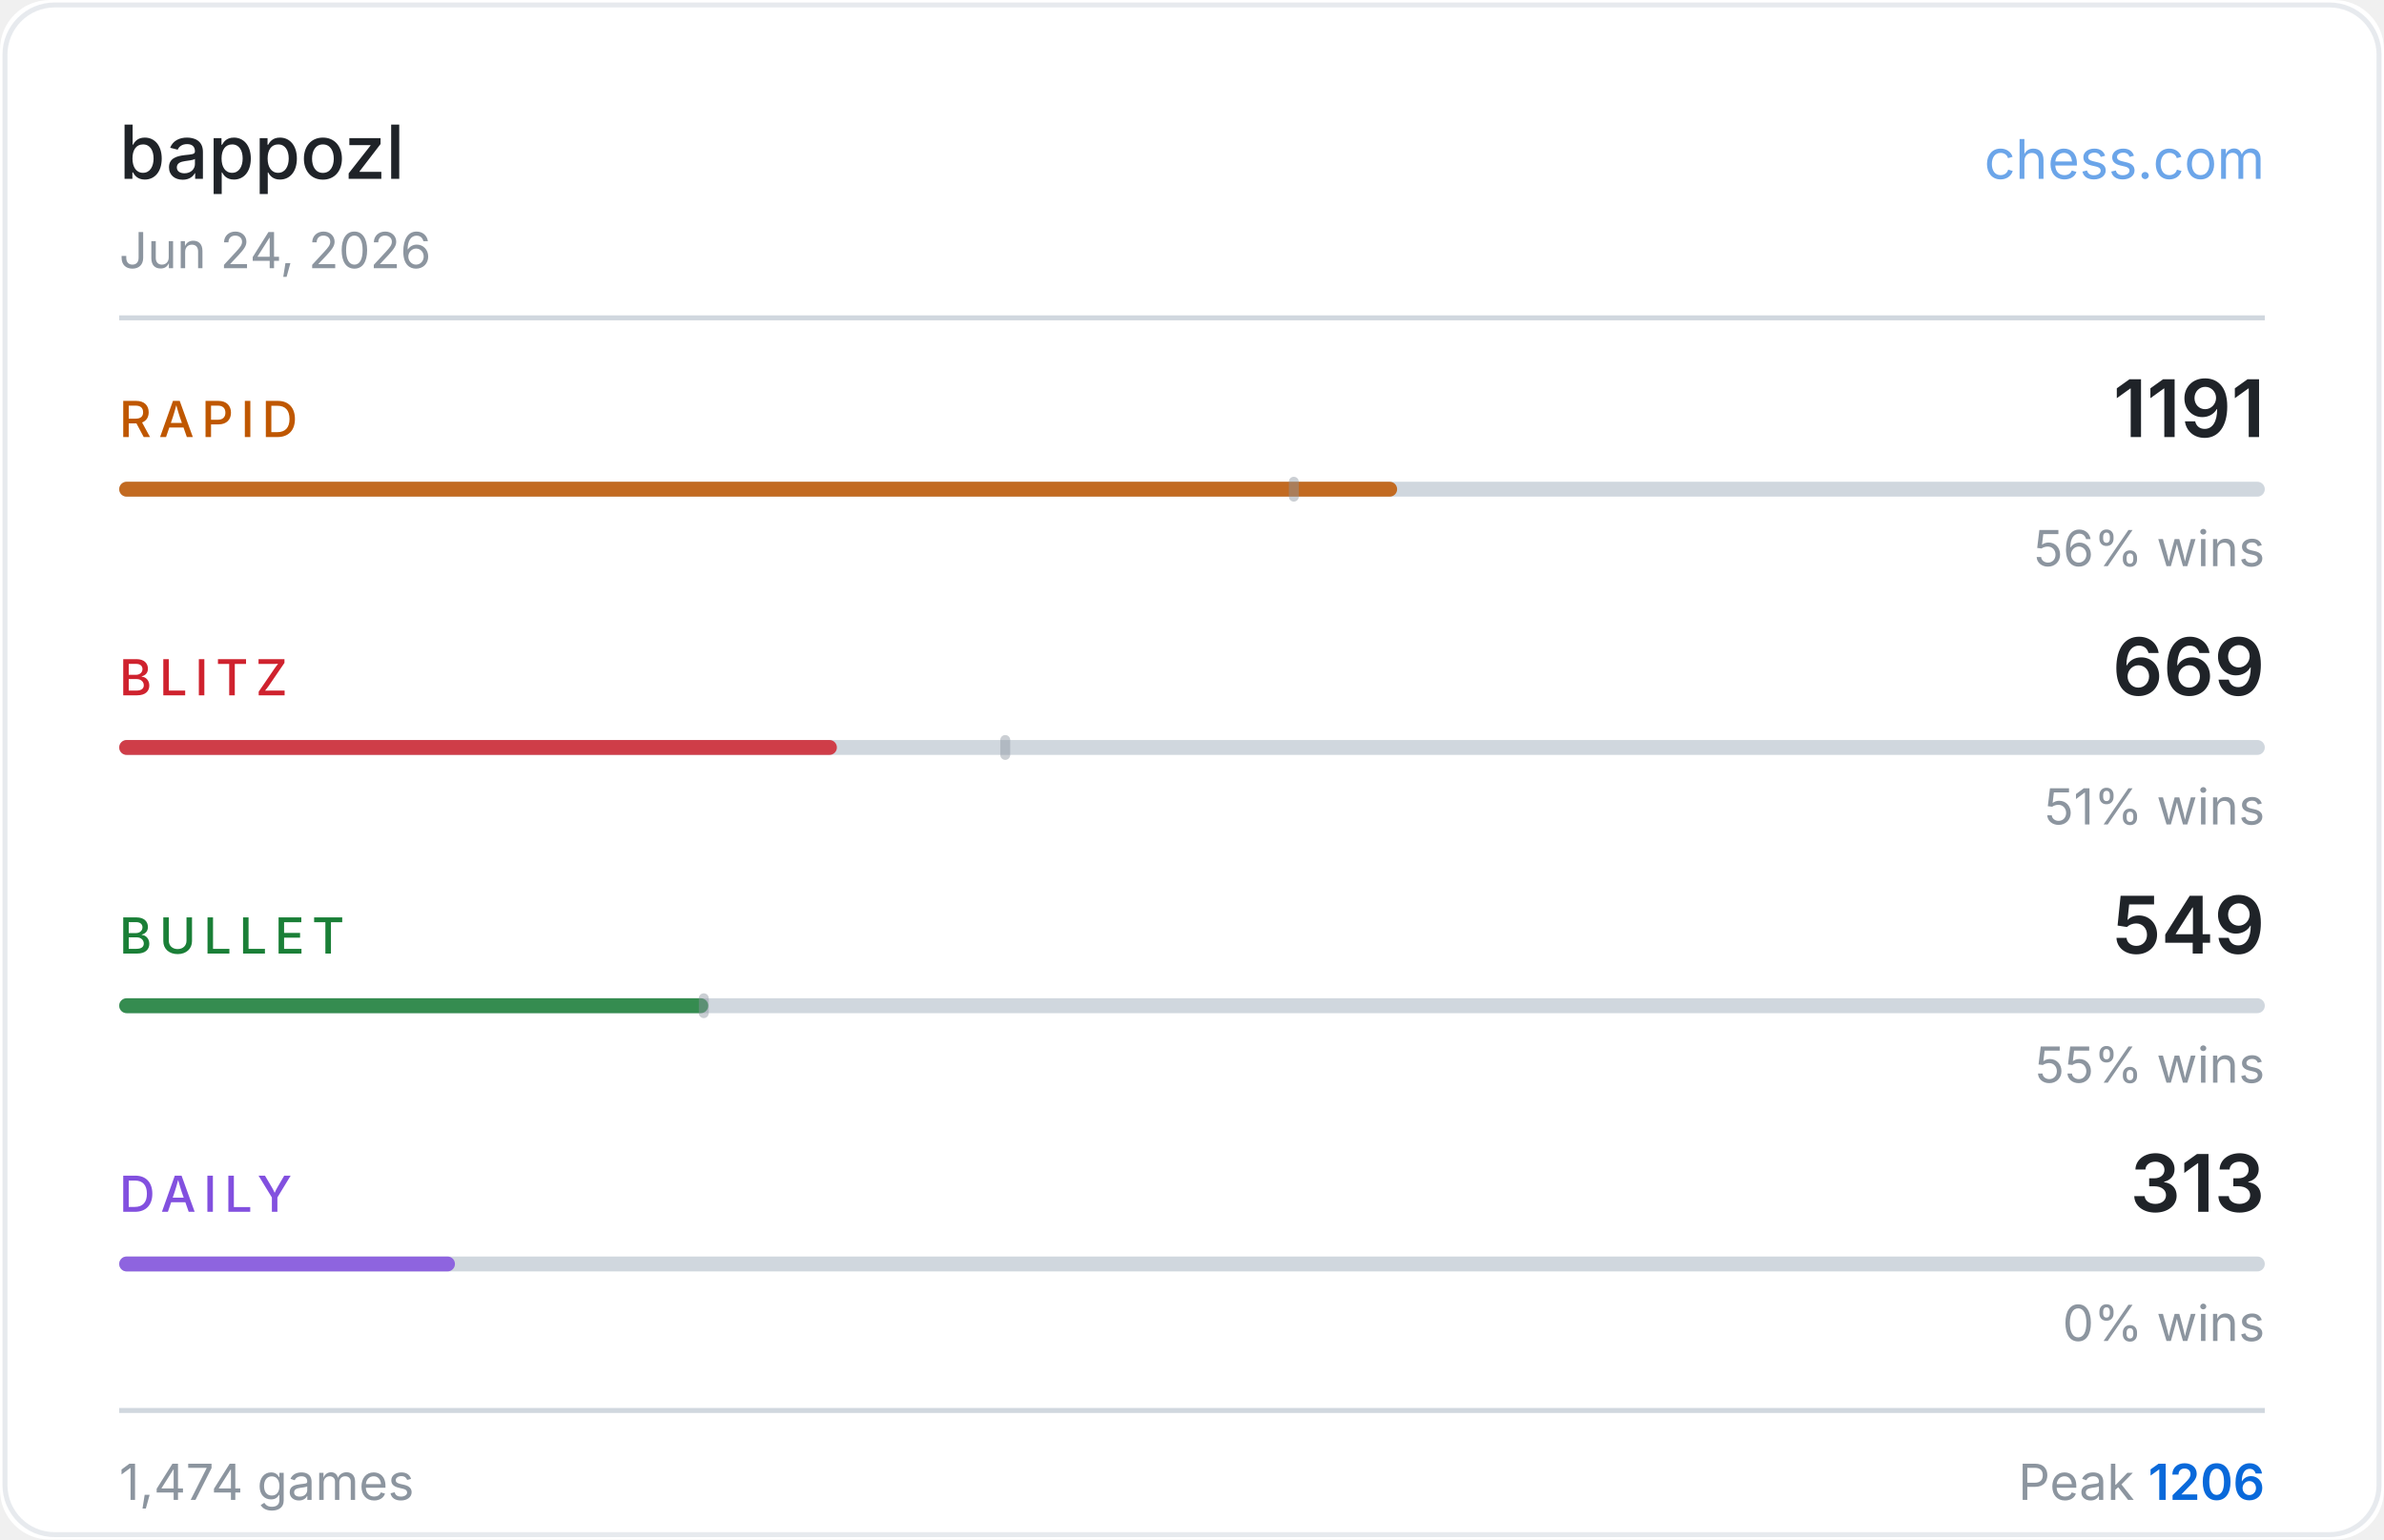
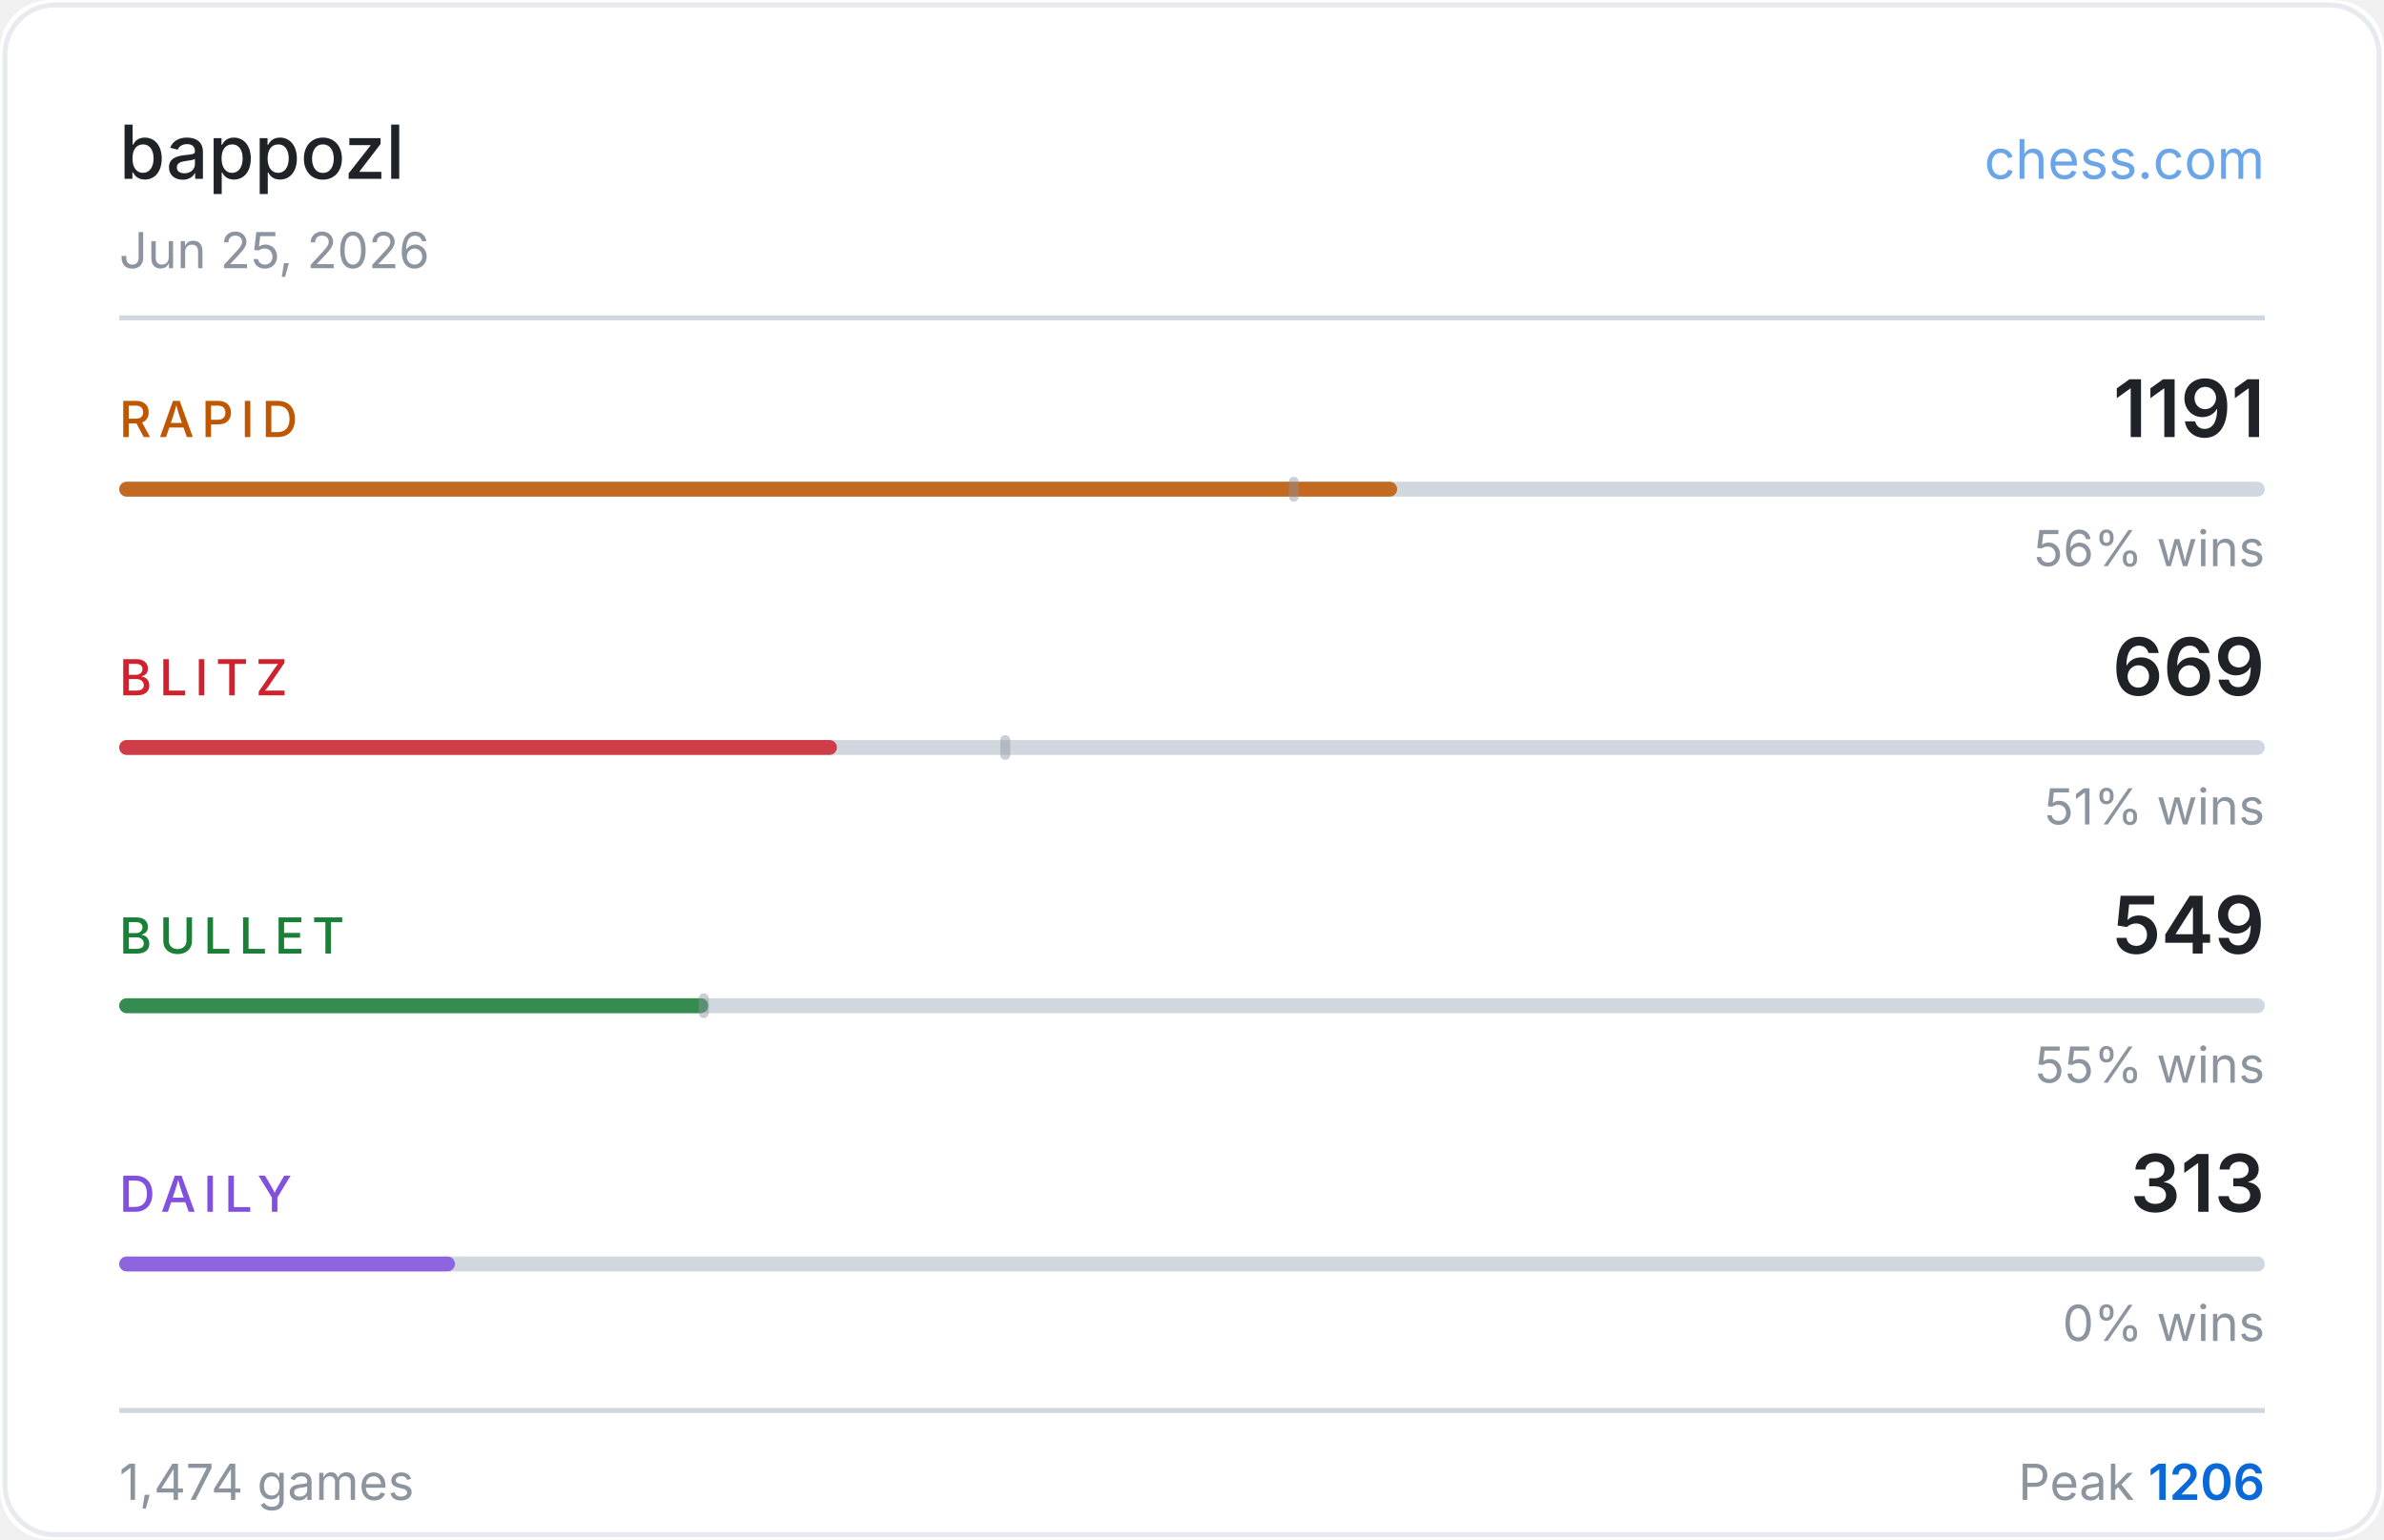
<svg xmlns="http://www.w3.org/2000/svg" width="480" height="310" viewBox="0 0 480 310">
  <rect width="480" height="310" fill="#ffffff" rx="10" />
  <rect x="1" y="1" width="478" height="308" fill="none" stroke="#d0d7de" rx="10" stroke-opacity="0.5" />
  <text x="24" y="36" fill="#1f2328" font-size="15" font-weight="500" font-family="-apple-system,BlinkMacSystemFont,'Segoe UI',sans-serif">bappozl</text>
  <text x="456" y="36" fill="#0969da" font-size="11" font-family="-apple-system,BlinkMacSystemFont,'Segoe UI',sans-serif" text-anchor="end" opacity="0.6">chess.com</text>
-   <text x="24" y="54" fill="#8c959f" font-size="10" font-family="-apple-system,BlinkMacSystemFont,'Segoe UI',sans-serif">Jun 24, 2026</text>
+   <text x="24" y="54" fill="#8c959f" font-size="10" font-family="-apple-system,BlinkMacSystemFont,'Segoe UI',sans-serif">Jun 25, 2026</text>
  <line x1="24" y1="64" x2="456" y2="64" stroke="#d0d7de" stroke-width="1" />
  <text x="24" y="88" fill="#bf5700" font-size="10" font-weight="500" font-family="-apple-system,BlinkMacSystemFont,'Segoe UI',sans-serif" letter-spacing="1.5">RAPID</text>
  <text x="456" y="88" fill="#1f2328" font-size="16" font-weight="600" font-family="-apple-system,BlinkMacSystemFont,'Segoe UI',sans-serif" text-anchor="end">1191</text>
  <rect x="24" y="97" width="432" height="3" rx="1.5" fill="#d0d7de" />
  <rect x="24" y="97" width="257.3" height="3" rx="1.5" fill="#bf5700" opacity="0.85" />
  <rect x="259.5" y="96" width="2" height="5" rx="1" fill="#8c959f" opacity="0.45" />
  <text x="456" y="114" fill="#8c959f" font-size="10" font-family="-apple-system,BlinkMacSystemFont,'Segoe UI',sans-serif" text-anchor="end">56% wins</text>
  <text x="24" y="140" fill="#cf222e" font-size="10" font-weight="500" font-family="-apple-system,BlinkMacSystemFont,'Segoe UI',sans-serif" letter-spacing="1.5">BLITZ</text>
  <text x="456" y="140" fill="#1f2328" font-size="16" font-weight="600" font-family="-apple-system,BlinkMacSystemFont,'Segoe UI',sans-serif" text-anchor="end">669</text>
  <rect x="24" y="149" width="432" height="3" rx="1.5" fill="#d0d7de" />
  <rect x="24" y="149" width="144.5" height="3" rx="1.5" fill="#cf222e" opacity="0.85" />
  <rect x="201.4" y="148" width="2" height="5" rx="1" fill="#8c959f" opacity="0.45" />
  <text x="456" y="166" fill="#8c959f" font-size="10" font-family="-apple-system,BlinkMacSystemFont,'Segoe UI',sans-serif" text-anchor="end">51% wins</text>
  <text x="24" y="192" fill="#1a7f37" font-size="10" font-weight="500" font-family="-apple-system,BlinkMacSystemFont,'Segoe UI',sans-serif" letter-spacing="1.5">BULLET</text>
  <text x="456" y="192" fill="#1f2328" font-size="16" font-weight="600" font-family="-apple-system,BlinkMacSystemFont,'Segoe UI',sans-serif" text-anchor="end">549</text>
  <rect x="24" y="201" width="432" height="3" rx="1.5" fill="#d0d7de" />
  <rect x="24" y="201" width="118.6" height="3" rx="1.5" fill="#1a7f37" opacity="0.85" />
  <rect x="140.7" y="200" width="2" height="5" rx="1" fill="#8c959f" opacity="0.45" />
  <text x="456" y="218" fill="#8c959f" font-size="10" font-family="-apple-system,BlinkMacSystemFont,'Segoe UI',sans-serif" text-anchor="end">55% wins</text>
  <text x="24" y="244" fill="#8250df" font-size="10" font-weight="500" font-family="-apple-system,BlinkMacSystemFont,'Segoe UI',sans-serif" letter-spacing="1.5">DAILY</text>
  <text x="456" y="244" fill="#1f2328" font-size="16" font-weight="600" font-family="-apple-system,BlinkMacSystemFont,'Segoe UI',sans-serif" text-anchor="end">313</text>
  <rect x="24" y="253" width="432" height="3" rx="1.5" fill="#d0d7de" />
  <rect x="24" y="253" width="67.6" height="3" rx="1.5" fill="#8250df" opacity="0.85" />
  <text x="456" y="270" fill="#8c959f" font-size="10" font-family="-apple-system,BlinkMacSystemFont,'Segoe UI',sans-serif" text-anchor="end">0% wins</text>
  <line x1="24" y1="284" x2="456" y2="284" stroke="#d0d7de" stroke-width="1" />
  <text x="24" y="302" fill="#8c959f" font-size="10" font-family="-apple-system,BlinkMacSystemFont,'Segoe UI',sans-serif">1,474 games</text>
  <text x="456" y="302" fill="#8c959f" font-size="10" font-family="-apple-system,BlinkMacSystemFont,'Segoe UI',sans-serif" text-anchor="end">Peak <tspan fill="#0969da" font-weight="600">1206</tspan>
  </text>
</svg>
